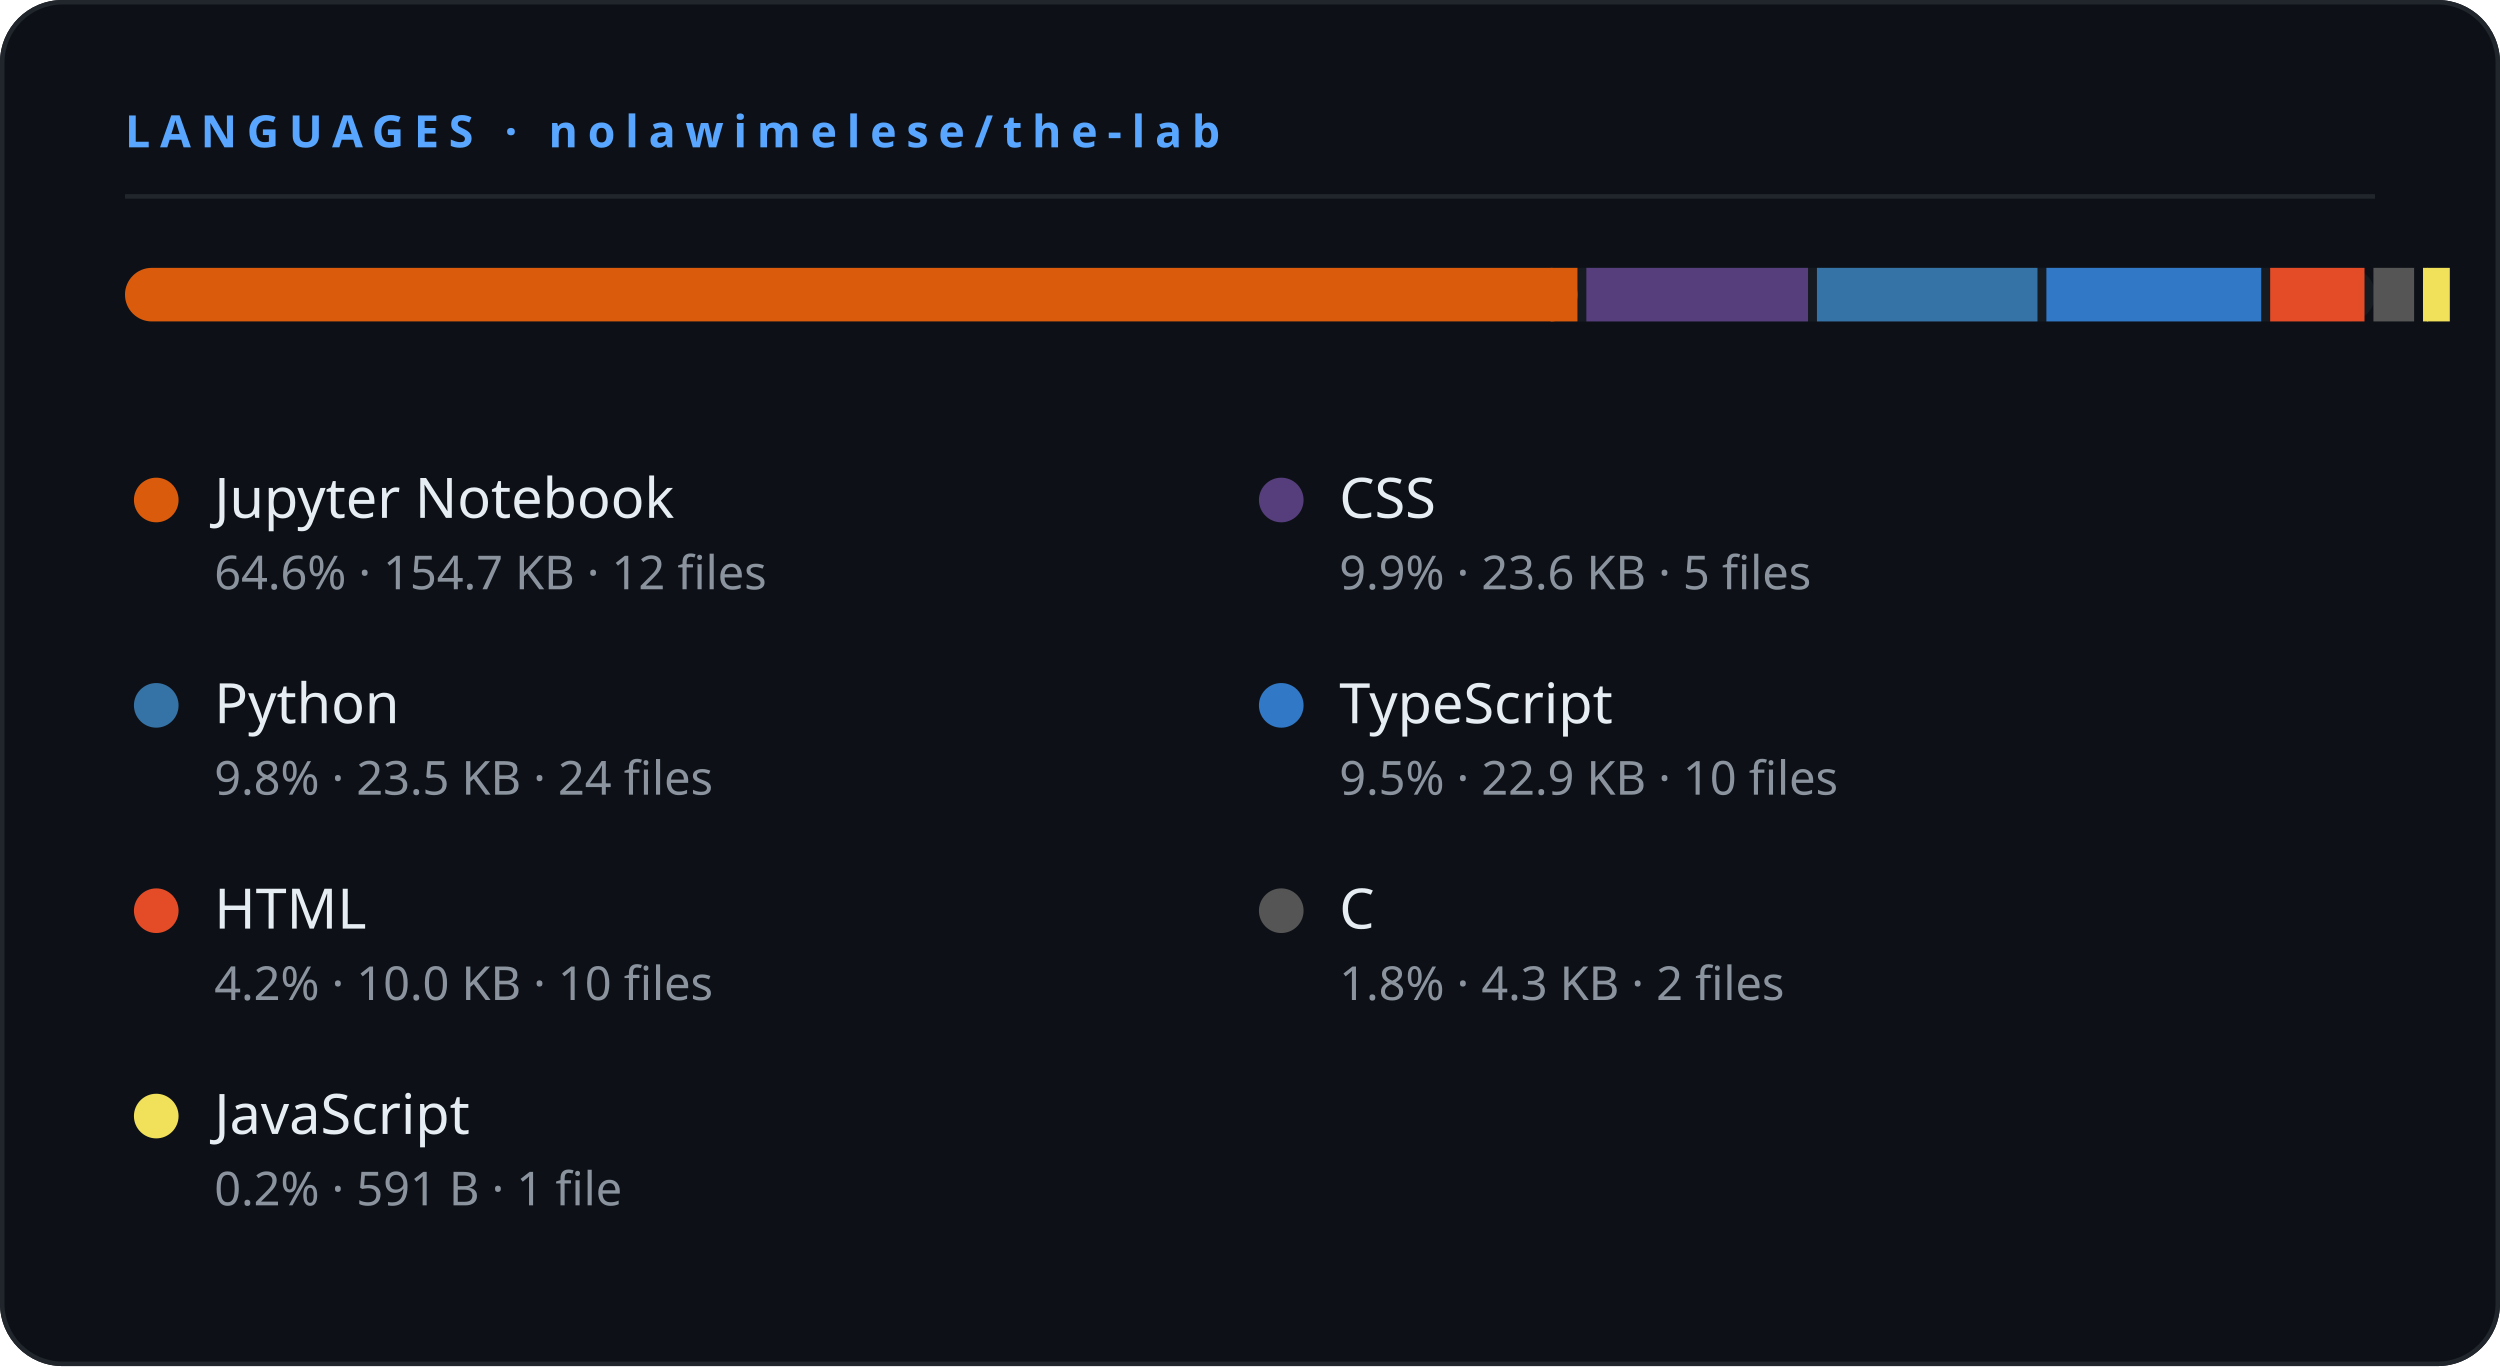
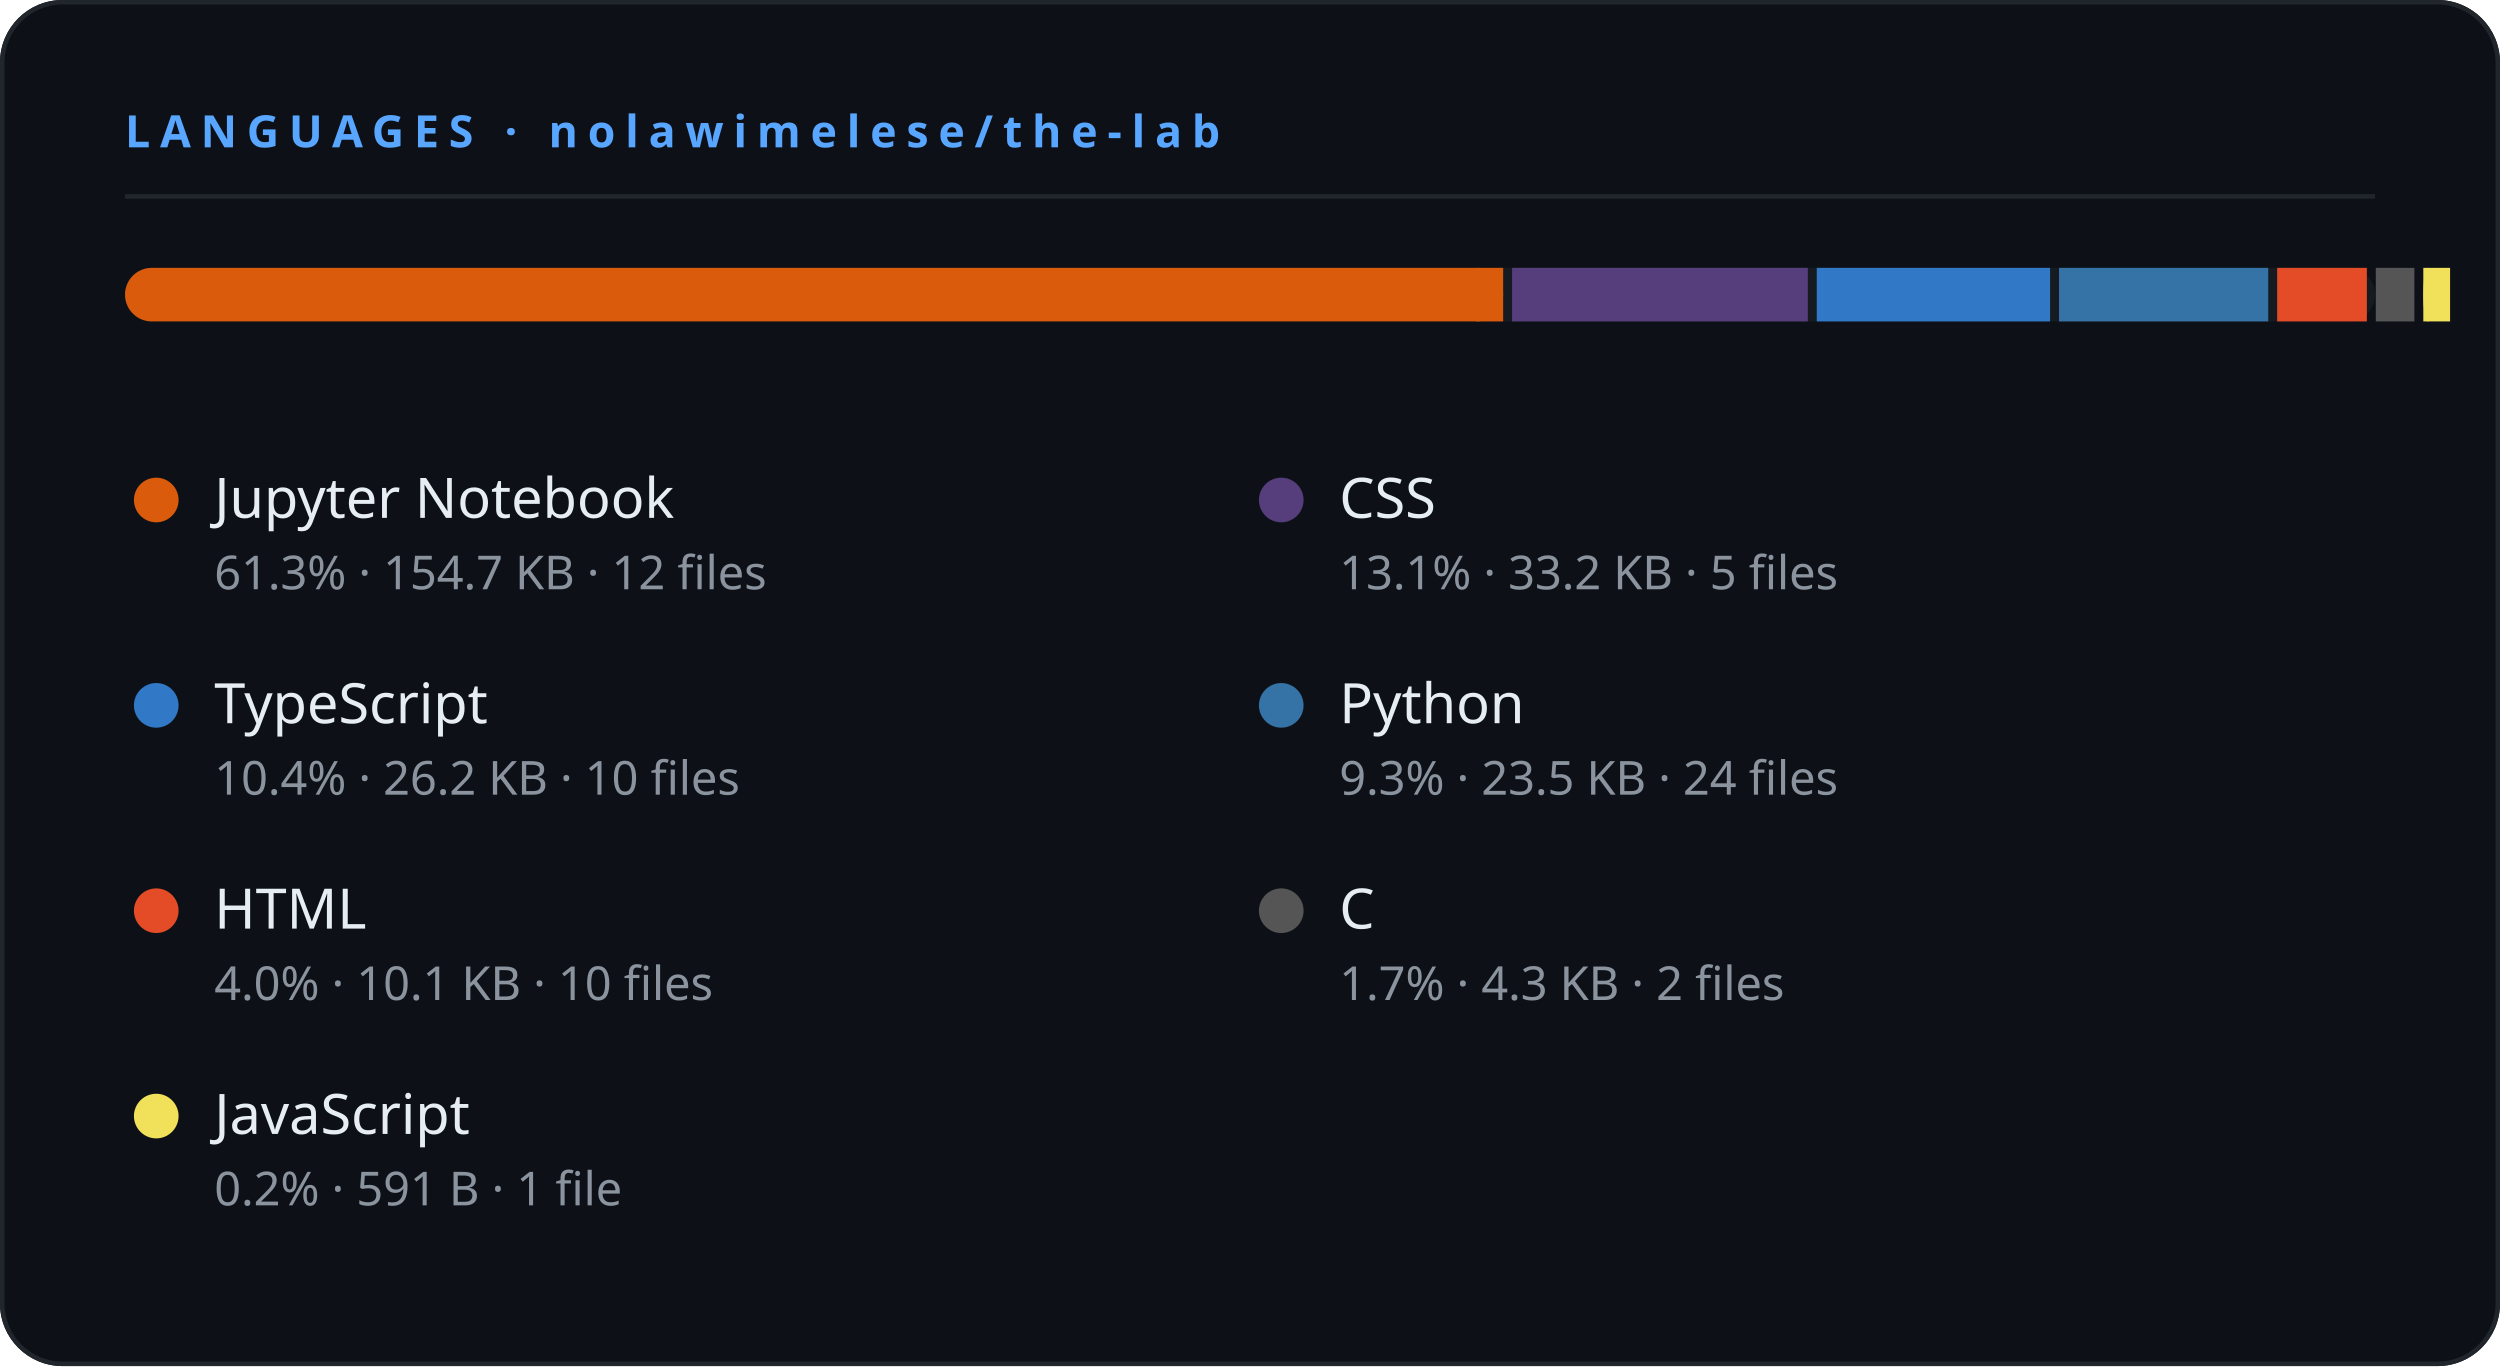
<svg xmlns="http://www.w3.org/2000/svg" width="560" height="306" viewBox="0 0 560 306">
  <rect width="560" height="306" rx="14" fill="#0d1117" />
  <rect x="0.5" y="0.5" width="559" height="305" rx="13.5" fill="none" stroke="#21262d" stroke-width="1" />
  <text x="28" y="33" fill="#58a6ff" font-size="10" font-weight="700" letter-spacing="2.2" font-family="'Segoe UI',system-ui,sans-serif">LANGUAGES  ·  nolawimelese/the-lab</text>
  <line x1="28" y1="44" x2="532" y2="44" stroke="#21262d" stroke-width="1" />
  <rect x="28" y="60" width="504" height="12" rx="6" fill="#161b22" />
-   <rect x="28" y="60" width="325.346" height="12" rx="6" fill="#DA5B0B" />
-   <rect x="347.346" y="60" width="6" height="12" fill="#DA5B0B" />
-   <rect x="355.346" y="60" width="49.652" height="12" rx="0" fill="#563d7c" />
-   <rect x="406.998" y="60" width="49.393" height="12" rx="0" fill="#3572A5" />
-   <rect x="458.391" y="60" width="48.125" height="12" rx="0" fill="#3178c6" />
-   <rect x="508.516" y="60" width="21.133" height="12" rx="0" fill="#e34c26" />
-   <rect x="531.649" y="60" width="9.108" height="12" rx="0" fill="#555555" />
-   <rect x="542.757" y="60" width="2" height="12" rx="6" fill="#f1e05a" />
-   <rect x="542.757" y="60" width="6" height="12" fill="#f1e05a" />
+   <rect x="28" y="60" width="308.704" height="12" rx="6" fill="#DA5B0B" />
+   <rect x="330.704" y="60" width="6" height="12" fill="#DA5B0B" />
+   <rect x="338.704" y="60" width="66.248" height="12" rx="0" fill="#563d7c" />
+   <rect x="406.952" y="60" width="52.267" height="12" rx="0" fill="#3178c6" />
+   <rect x="461.22" y="60" width="46.867" height="12" rx="0" fill="#3572A5" />
+   <rect x="510.086" y="60" width="20.092" height="12" rx="0" fill="#e34c26" />
+   <rect x="532.178" y="60" width="8.642" height="12" rx="0" fill="#555555" />
+   <rect x="542.82" y="60" width="2" height="12" rx="6" fill="#f1e05a" />
+   <rect x="542.82" y="60" width="6" height="12" fill="#f1e05a" />
  <circle cx="35.0" cy="112" r="5" fill="#DA5B0B" />
  <text x="48.0" y="116" fill="#e6edf3" font-size="12.5" font-weight="500" font-family="'Segoe UI',system-ui,sans-serif">Jupyter Notebook</text>
-   <text x="48.0" y="132" fill="#8b949e" font-size="10.5" font-family="'Segoe UI',system-ui,sans-serif">64.6%  ·  154.7 KB · 12 files</text>
+   <text x="48.0" y="132" fill="#8b949e" font-size="10.5" font-family="'Segoe UI',system-ui,sans-serif">61.3%  ·  154.7 KB · 12 files</text>
  <circle cx="287.0" cy="112" r="5" fill="#563d7c" />
  <text x="300.0" y="116" fill="#e6edf3" font-size="12.5" font-weight="500" font-family="'Segoe UI',system-ui,sans-serif">CSS</text>
-   <text x="300.0" y="132" fill="#8b949e" font-size="10.5" font-family="'Segoe UI',system-ui,sans-serif">9.9%  ·  23.6 KB · 5 files</text>
-   <circle cx="35.0" cy="158" r="5" fill="#3572A5" />
-   <text x="48.0" y="162" fill="#e6edf3" font-size="12.5" font-weight="500" font-family="'Segoe UI',system-ui,sans-serif">Python</text>
-   <text x="48.0" y="178" fill="#8b949e" font-size="10.5" font-family="'Segoe UI',system-ui,sans-serif">9.8%  ·  23.5 KB · 24 files</text>
-   <circle cx="287.0" cy="158" r="5" fill="#3178c6" />
-   <text x="300.0" y="162" fill="#e6edf3" font-size="12.5" font-weight="500" font-family="'Segoe UI',system-ui,sans-serif">TypeScript</text>
-   <text x="300.0" y="178" fill="#8b949e" font-size="10.5" font-family="'Segoe UI',system-ui,sans-serif">9.5%  ·  22.9 KB · 10 files</text>
+   <text x="300.0" y="132" fill="#8b949e" font-size="10.5" font-family="'Segoe UI',system-ui,sans-serif">13.1%  ·  33.2 KB · 5 files</text>
+   <circle cx="35.0" cy="158" r="5" fill="#3178c6" />
+   <text x="48.0" y="162" fill="#e6edf3" font-size="12.5" font-weight="500" font-family="'Segoe UI',system-ui,sans-serif">TypeScript</text>
+   <text x="48.0" y="178" fill="#8b949e" font-size="10.5" font-family="'Segoe UI',system-ui,sans-serif">10.4%  ·  26.2 KB · 10 files</text>
+   <circle cx="287.0" cy="158" r="5" fill="#3572A5" />
+   <text x="300.0" y="162" fill="#e6edf3" font-size="12.5" font-weight="500" font-family="'Segoe UI',system-ui,sans-serif">Python</text>
+   <text x="300.0" y="178" fill="#8b949e" font-size="10.5" font-family="'Segoe UI',system-ui,sans-serif">9.3%  ·  23.5 KB · 24 files</text>
  <circle cx="35.0" cy="204" r="5" fill="#e34c26" />
  <text x="48.0" y="208" fill="#e6edf3" font-size="12.5" font-weight="500" font-family="'Segoe UI',system-ui,sans-serif">HTML</text>
-   <text x="48.0" y="224" fill="#8b949e" font-size="10.5" font-family="'Segoe UI',system-ui,sans-serif">4.2%  ·  10.0 KB · 10 files</text>
+   <text x="48.0" y="224" fill="#8b949e" font-size="10.5" font-family="'Segoe UI',system-ui,sans-serif">4.0%  ·  10.1 KB · 10 files</text>
  <circle cx="287.0" cy="204" r="5" fill="#555555" />
  <text x="300.0" y="208" fill="#e6edf3" font-size="12.5" font-weight="500" font-family="'Segoe UI',system-ui,sans-serif">C</text>
-   <text x="300.0" y="224" fill="#8b949e" font-size="10.5" font-family="'Segoe UI',system-ui,sans-serif">1.8%  ·  4.3 KB · 2 files</text>
+   <text x="300.0" y="224" fill="#8b949e" font-size="10.5" font-family="'Segoe UI',system-ui,sans-serif">1.7%  ·  4.3 KB · 2 files</text>
  <circle cx="35.0" cy="250" r="5" fill="#f1e05a" />
  <text x="48.0" y="254" fill="#e6edf3" font-size="12.5" font-weight="500" font-family="'Segoe UI',system-ui,sans-serif">JavaScript</text>
  <text x="48.0" y="270" fill="#8b949e" font-size="10.5" font-family="'Segoe UI',system-ui,sans-serif">0.2%  ·  591 B · 1 file</text>
</svg>
